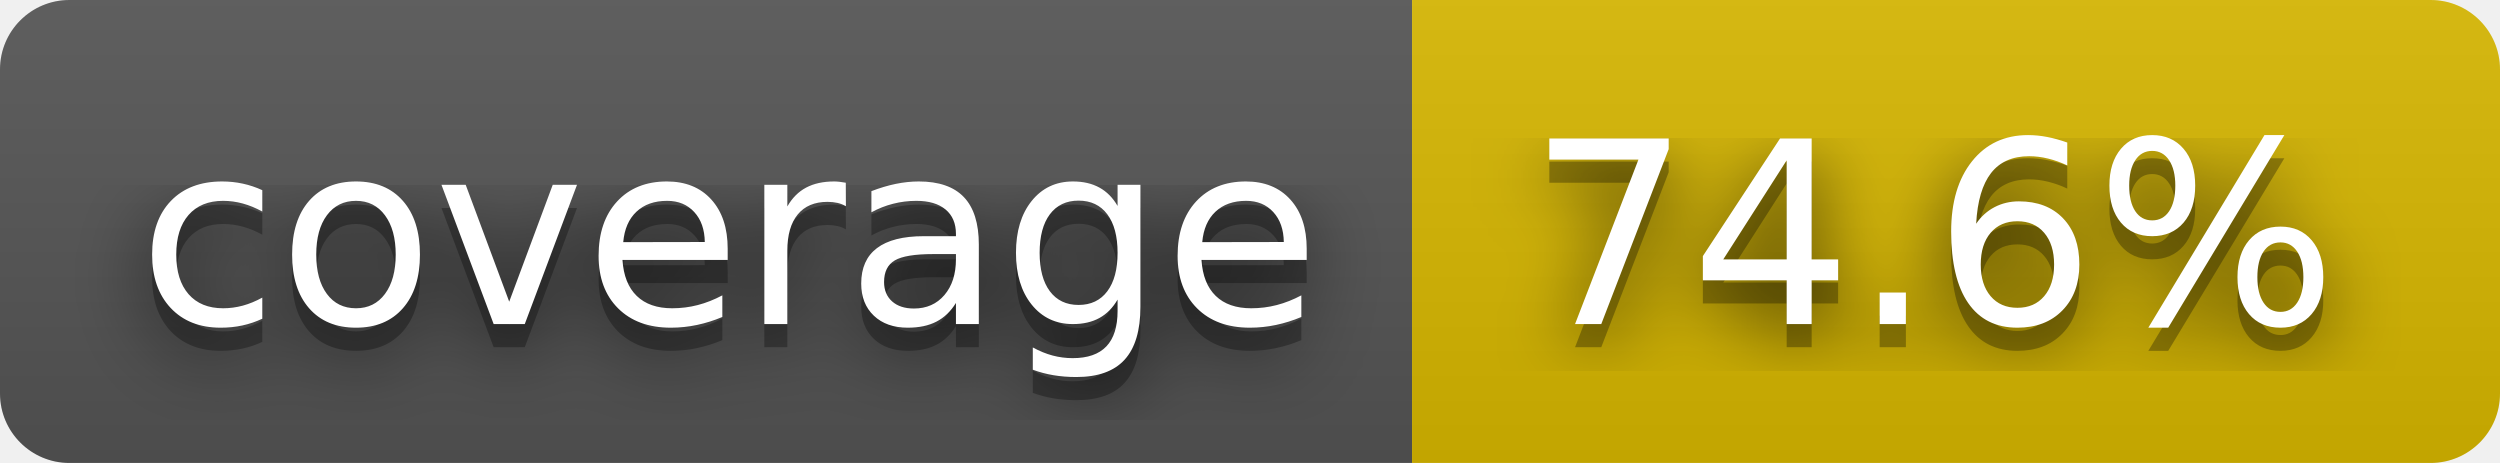
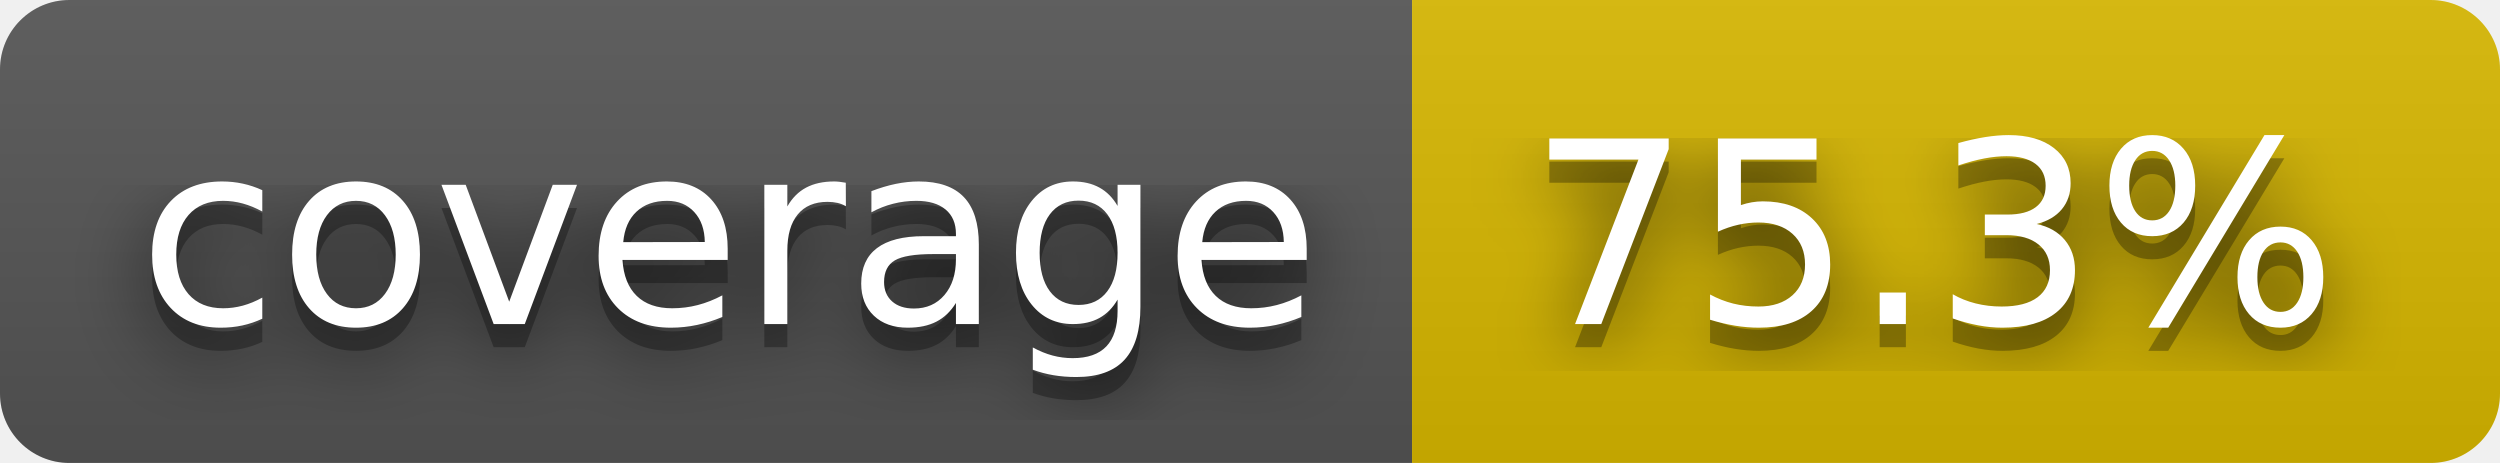
- <svg xmlns="http://www.w3.org/2000/svg" width="108" height="20" role="img" aria-label="coverage: 74.6%">
+ <svg xmlns="http://www.w3.org/2000/svg" width="108" height="20" role="img" aria-label="coverage: 75.3%">
  <filter id="blur">
    <feGaussianBlur stdDeviation="16" />
  </filter>
  <linearGradient id="s" x2="0" y2="100%">
    <stop offset="0" stop-color="#bbb" stop-opacity=".1" />
    <stop offset="1" stop-opacity=".1" />
  </linearGradient>
  <clipPath id="r">
    <rect width="108" height="20" rx="3" />
  </clipPath>
  <g clip-path="url(#r)">
    <rect width="61" height="20" fill="#555" />
    <rect x="61" width="47" height="20" fill="#d8b800" />
    <rect width="108" height="20" fill="url(#s)" />
  </g>
  <g fill="#fff" text-anchor="middle" font-family="Verdana,Geneva,DejaVu Sans,sans-serif" text-rendering="geometricPrecision" font-size="110">
    <g transform="scale(.1)">
      <g aria-hidden="true" fill="#010101">
        <text x="315" y="150" fill-opacity=".8" filter="url(#blur)" textLength="510">coverage</text>
        <text x="315" y="150" fill-opacity=".3" textLength="510">coverage</text>
      </g>
      <text x="315" y="140" textLength="510">coverage</text>
    </g>
    <g transform="scale(.1)">
      <g aria-hidden="true" fill="#010101">
-         <text x="835" y="150" fill-opacity=".8" filter="url(#blur)" textLength="370">74.6%</text>
-         <text x="835" y="150" fill-opacity=".3" textLength="370">74.6%</text>
+         <text x="835" y="150" fill-opacity=".8" filter="url(#blur)" textLength="370">75.3%</text>
+         <text x="835" y="150" fill-opacity=".3" textLength="370">75.3%</text>
      </g>
-       <text x="835" y="140" textLength="370">74.6%</text>
+       <text x="835" y="140" textLength="370">75.3%</text>
    </g>
  </g>
</svg>
